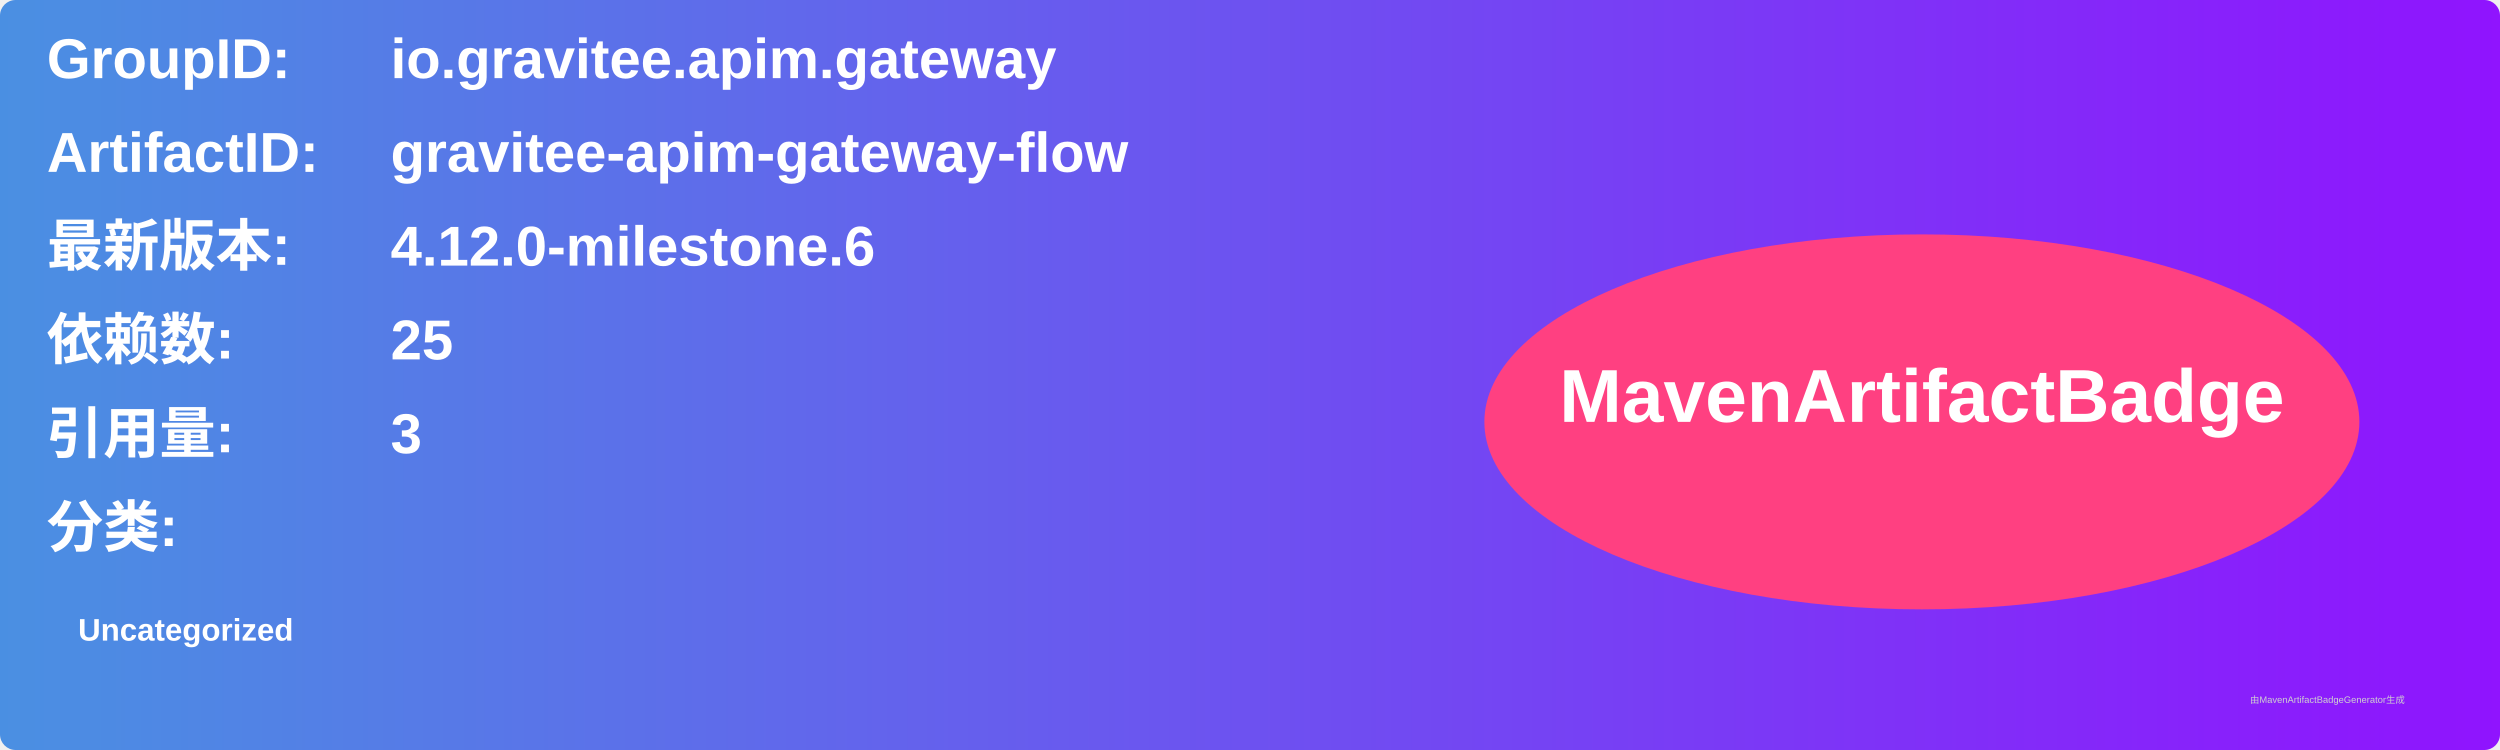
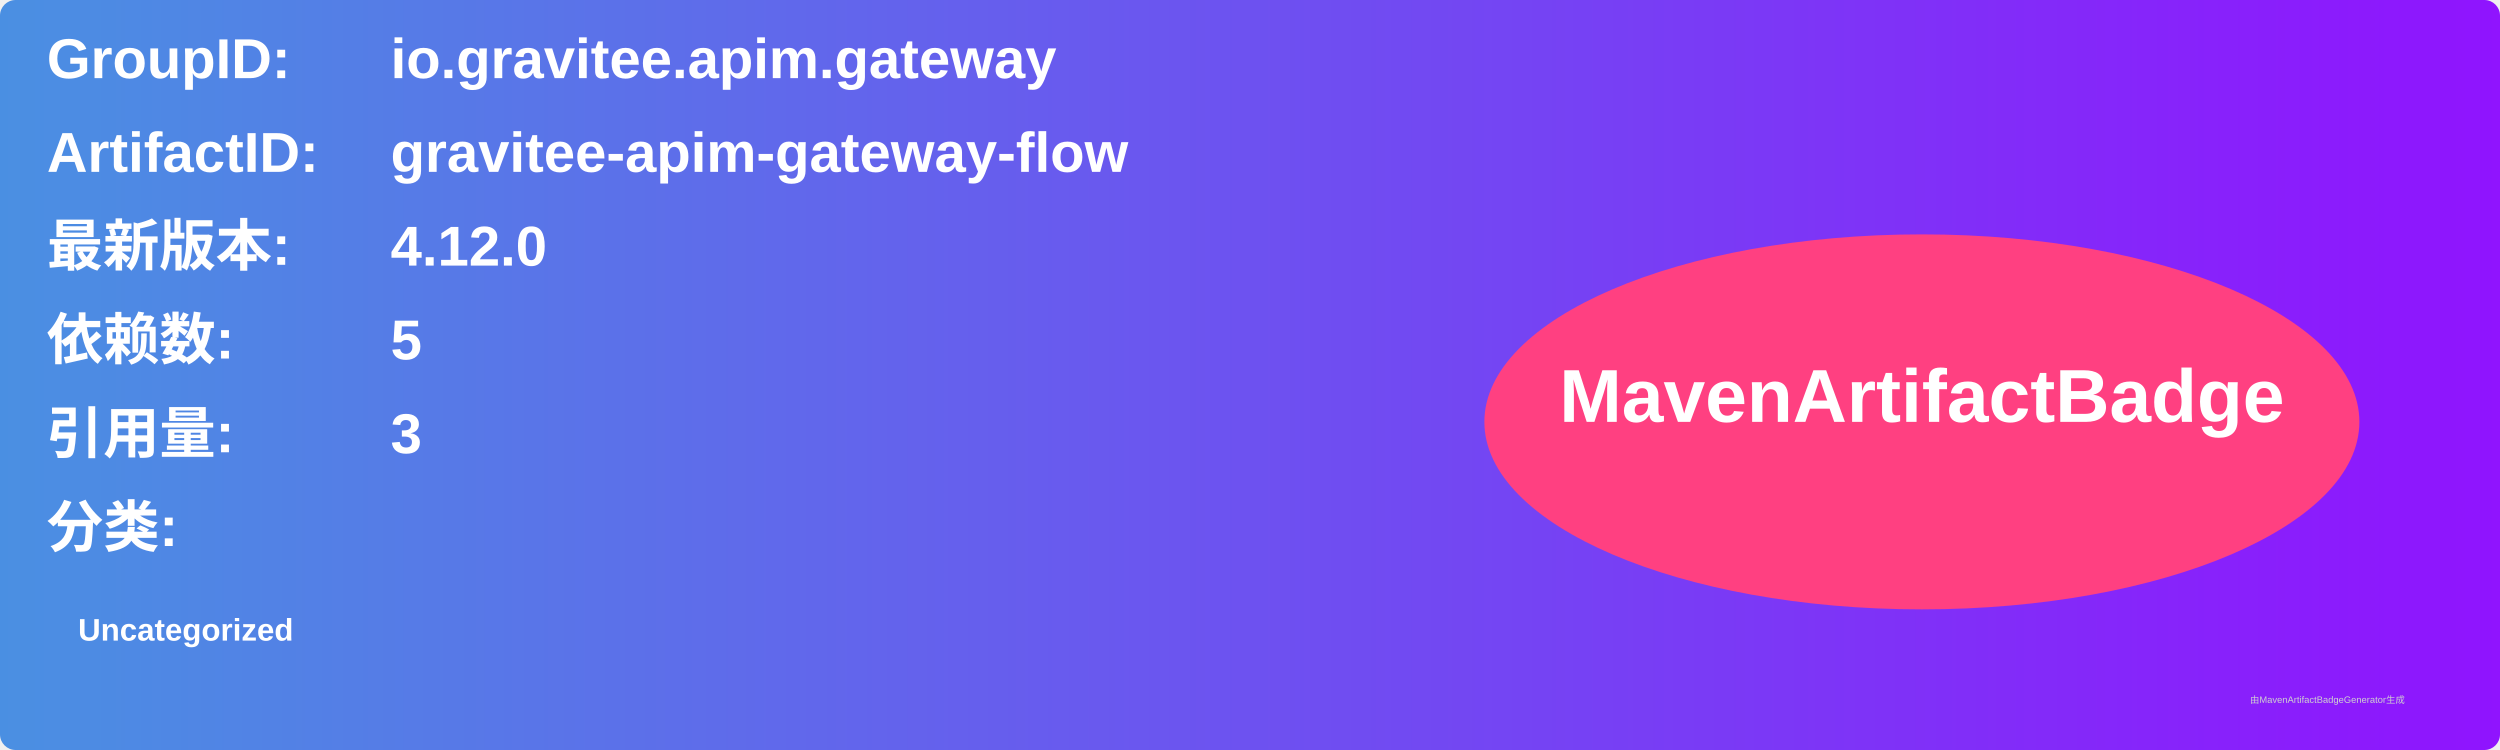
<svg xmlns="http://www.w3.org/2000/svg" width="800" height="240" viewBox="0 0 800 240">
  <linearGradient id="grad" x1="0%" y1="0%" x2="100%" y2="0%">
    <stop offset="0%" stop-color="#4a90e2" />
    <stop offset="100%" stop-color="#9013fe" />
  </linearGradient>
  <rect width="100%" height="100%" rx="5" ry="5" fill="url(#grad)" />
  <g transform="translate(15, 15)">
    <text x="0" y="10" font-family="Arial" font-size="18" fill="white" font-weight="bold" width="260">GroupID:</text>
    <text x="110" y="10" font-family="Arial" font-size="18" fill="white" font-weight="bold" width="460">io.gravitee.apim.gateway</text>
    <text x="0" y="40" font-family="Arial" font-size="18" fill="white" font-weight="bold" width="260">ArtifactID:</text>
    <text x="110" y="40" font-family="Arial" font-size="18" fill="white" font-weight="bold" width="460">gravitee-apim-gateway-flow</text>
    <text x="0" y="70" font-family="Arial" font-size="18" fill="white" font-weight="bold">最新版本:</text>
    <text x="110" y="70" font-family="Arial" font-size="18" fill="white" font-weight="bold">
-       <tspan font-weight="bold">4.12.0-milestone.6</tspan>
+       <tspan font-weight="bold">4.12.0</tspan>
    </text>
    <text x="0" y="100" font-family="Arial" font-size="18" fill="white" font-weight="bold">依赖数: </text>
    <text x="110" y="100" font-family="Arial" font-size="18" fill="white">
-       <tspan font-weight="bold">25</tspan>
+       <tspan font-weight="bold">5</tspan>
    </text>
    <text x="0" y="130" font-family="Arial" font-size="18" fill="white" font-weight="bold">引用量: </text>
    <text x="110" y="130" font-family="Arial" font-size="18" fill="white">
      <tspan font-weight="bold">3</tspan>
    </text>
    <text x="0" y="160" font-family="Arial" font-size="18" fill="white" font-weight="bold">分类:</text>
    <text x="10" y="190" font-family="Arial" font-size="10" fill="white">
      <tspan font-weight="bold">Uncategorized</tspan>
    </text>
    <ellipse cx="600" cy="120" rx="140" ry="60" fill="#ff4081" />
    <text x="600" y="120" text-anchor="middle" font-family="Arial" font-size="24" fill="white" font-weight="bold">MavenArtifactBadge</text>
  </g>
  <text x="720" y="225" font-family="Arial" font-size="3" fill="#d0d0d0">由MavenArtifactBadgeGenerator生成</text>
</svg>
